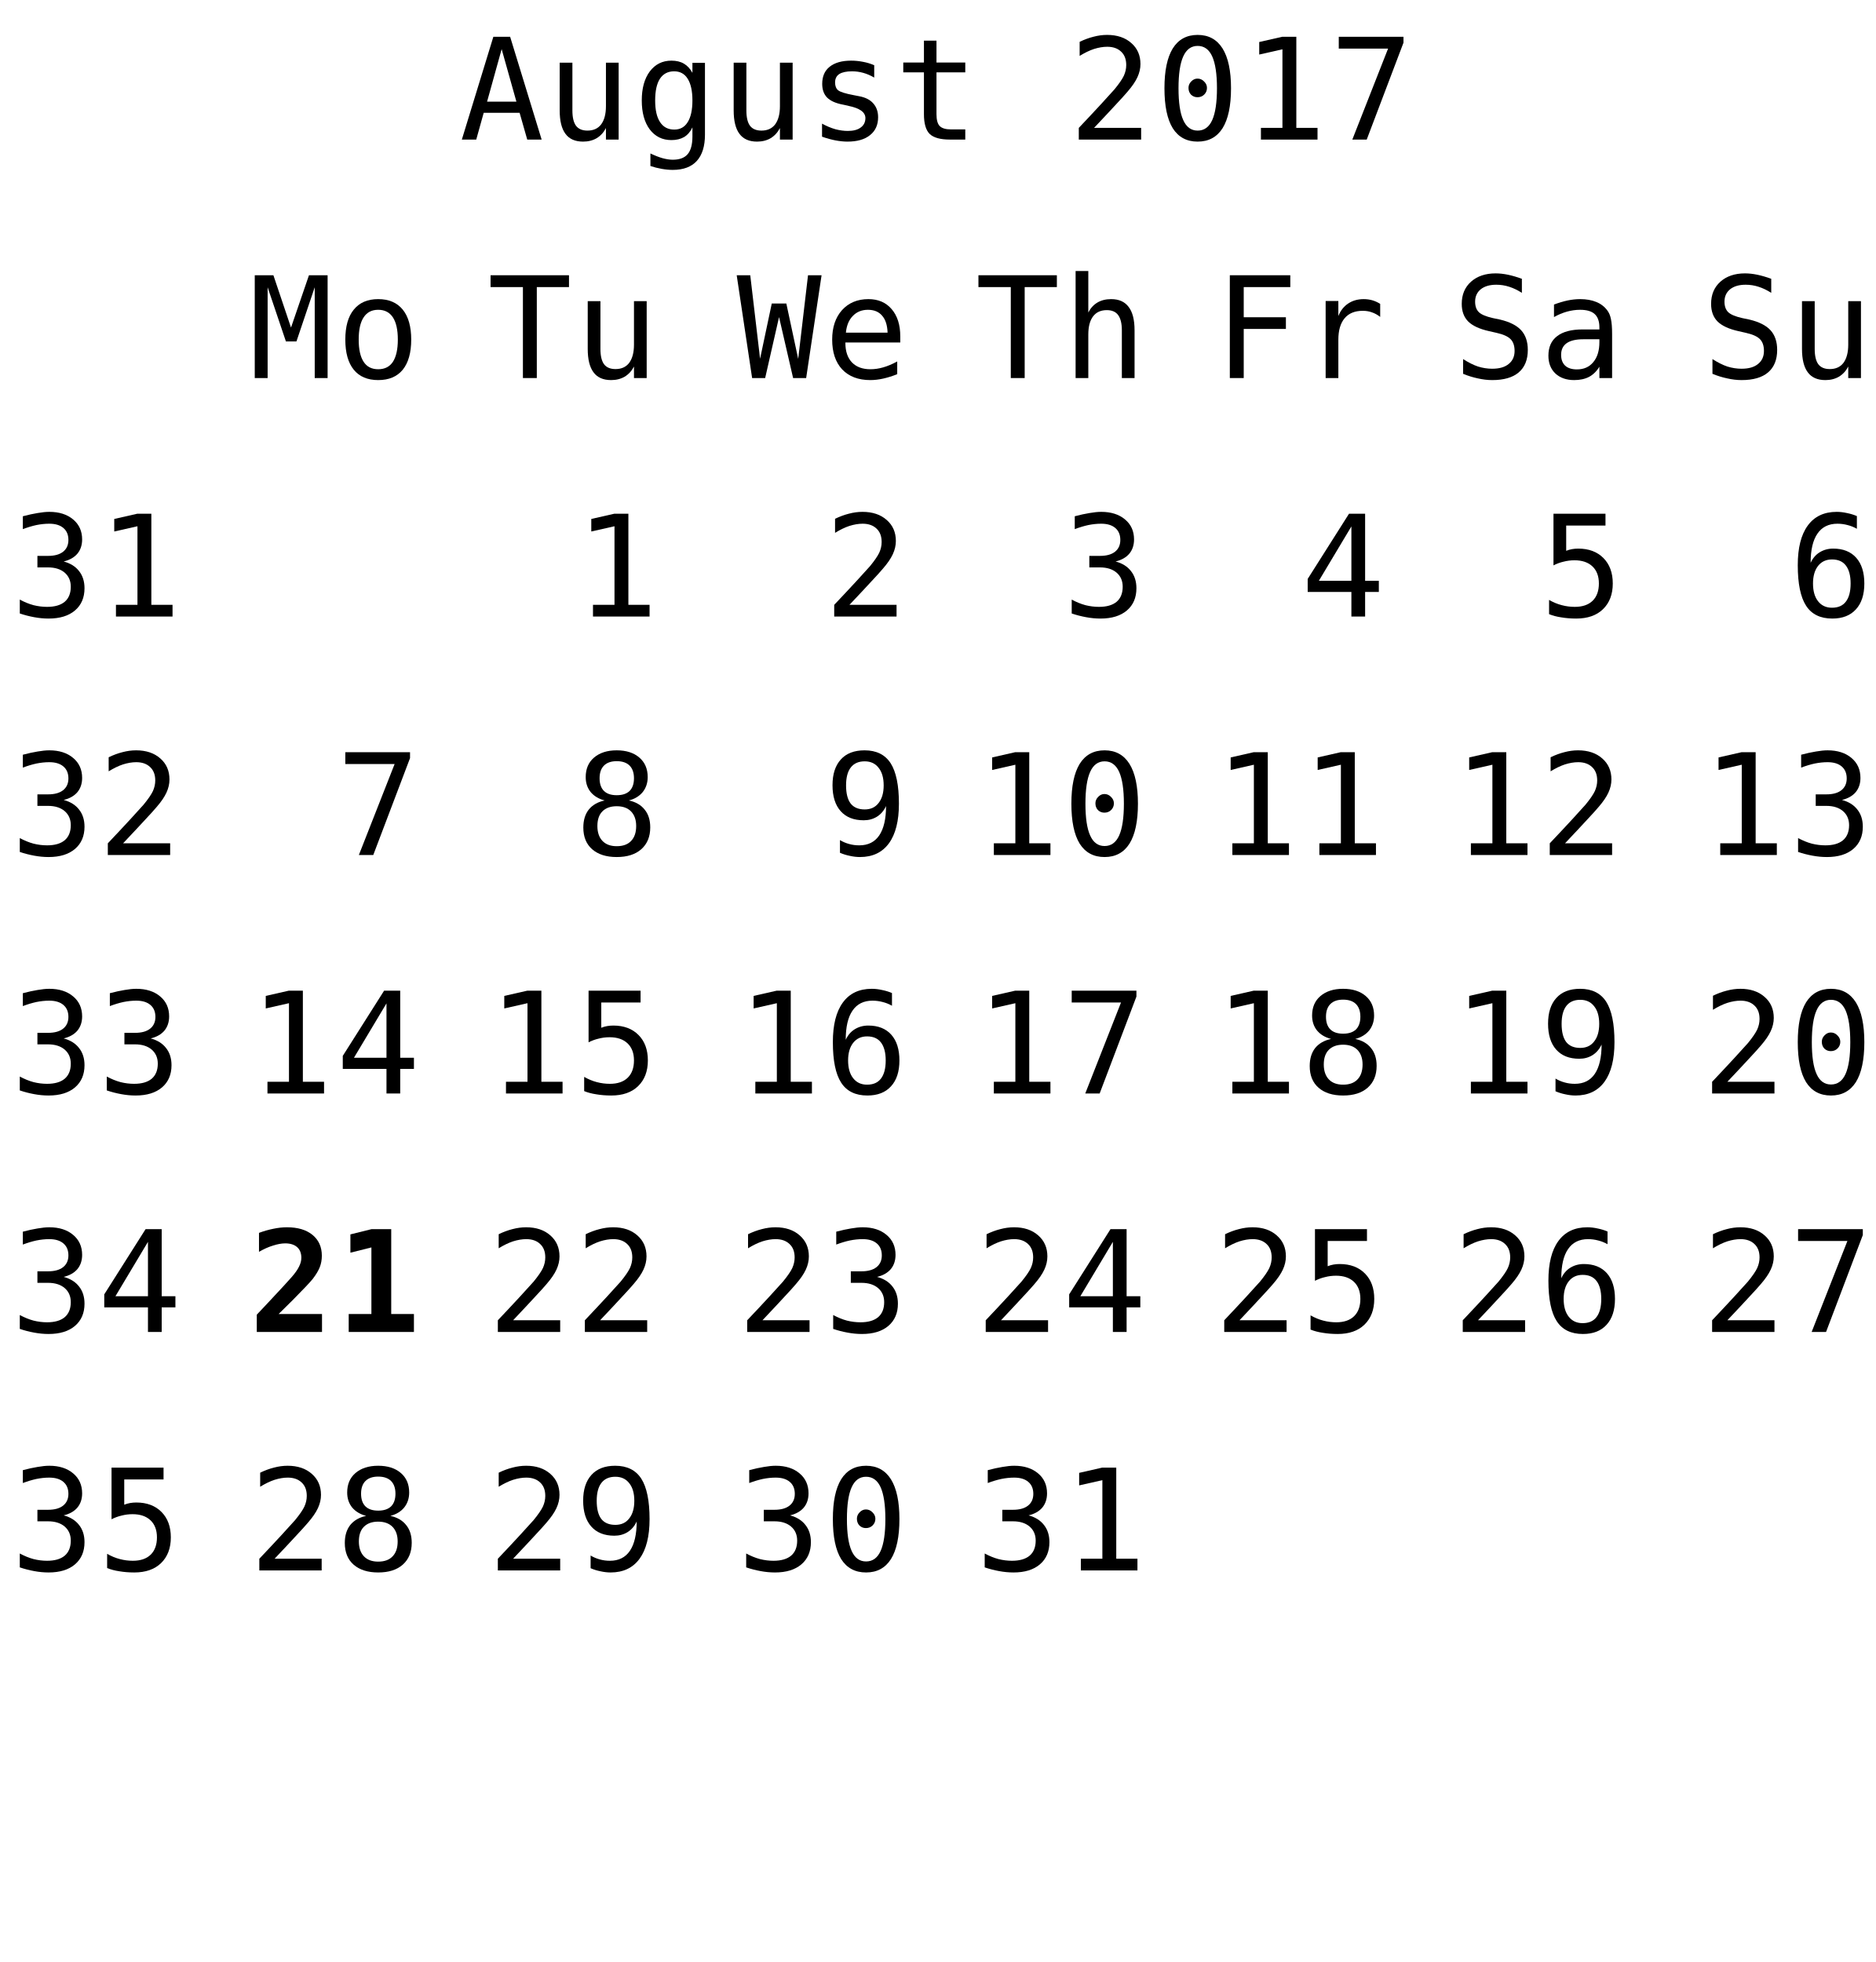
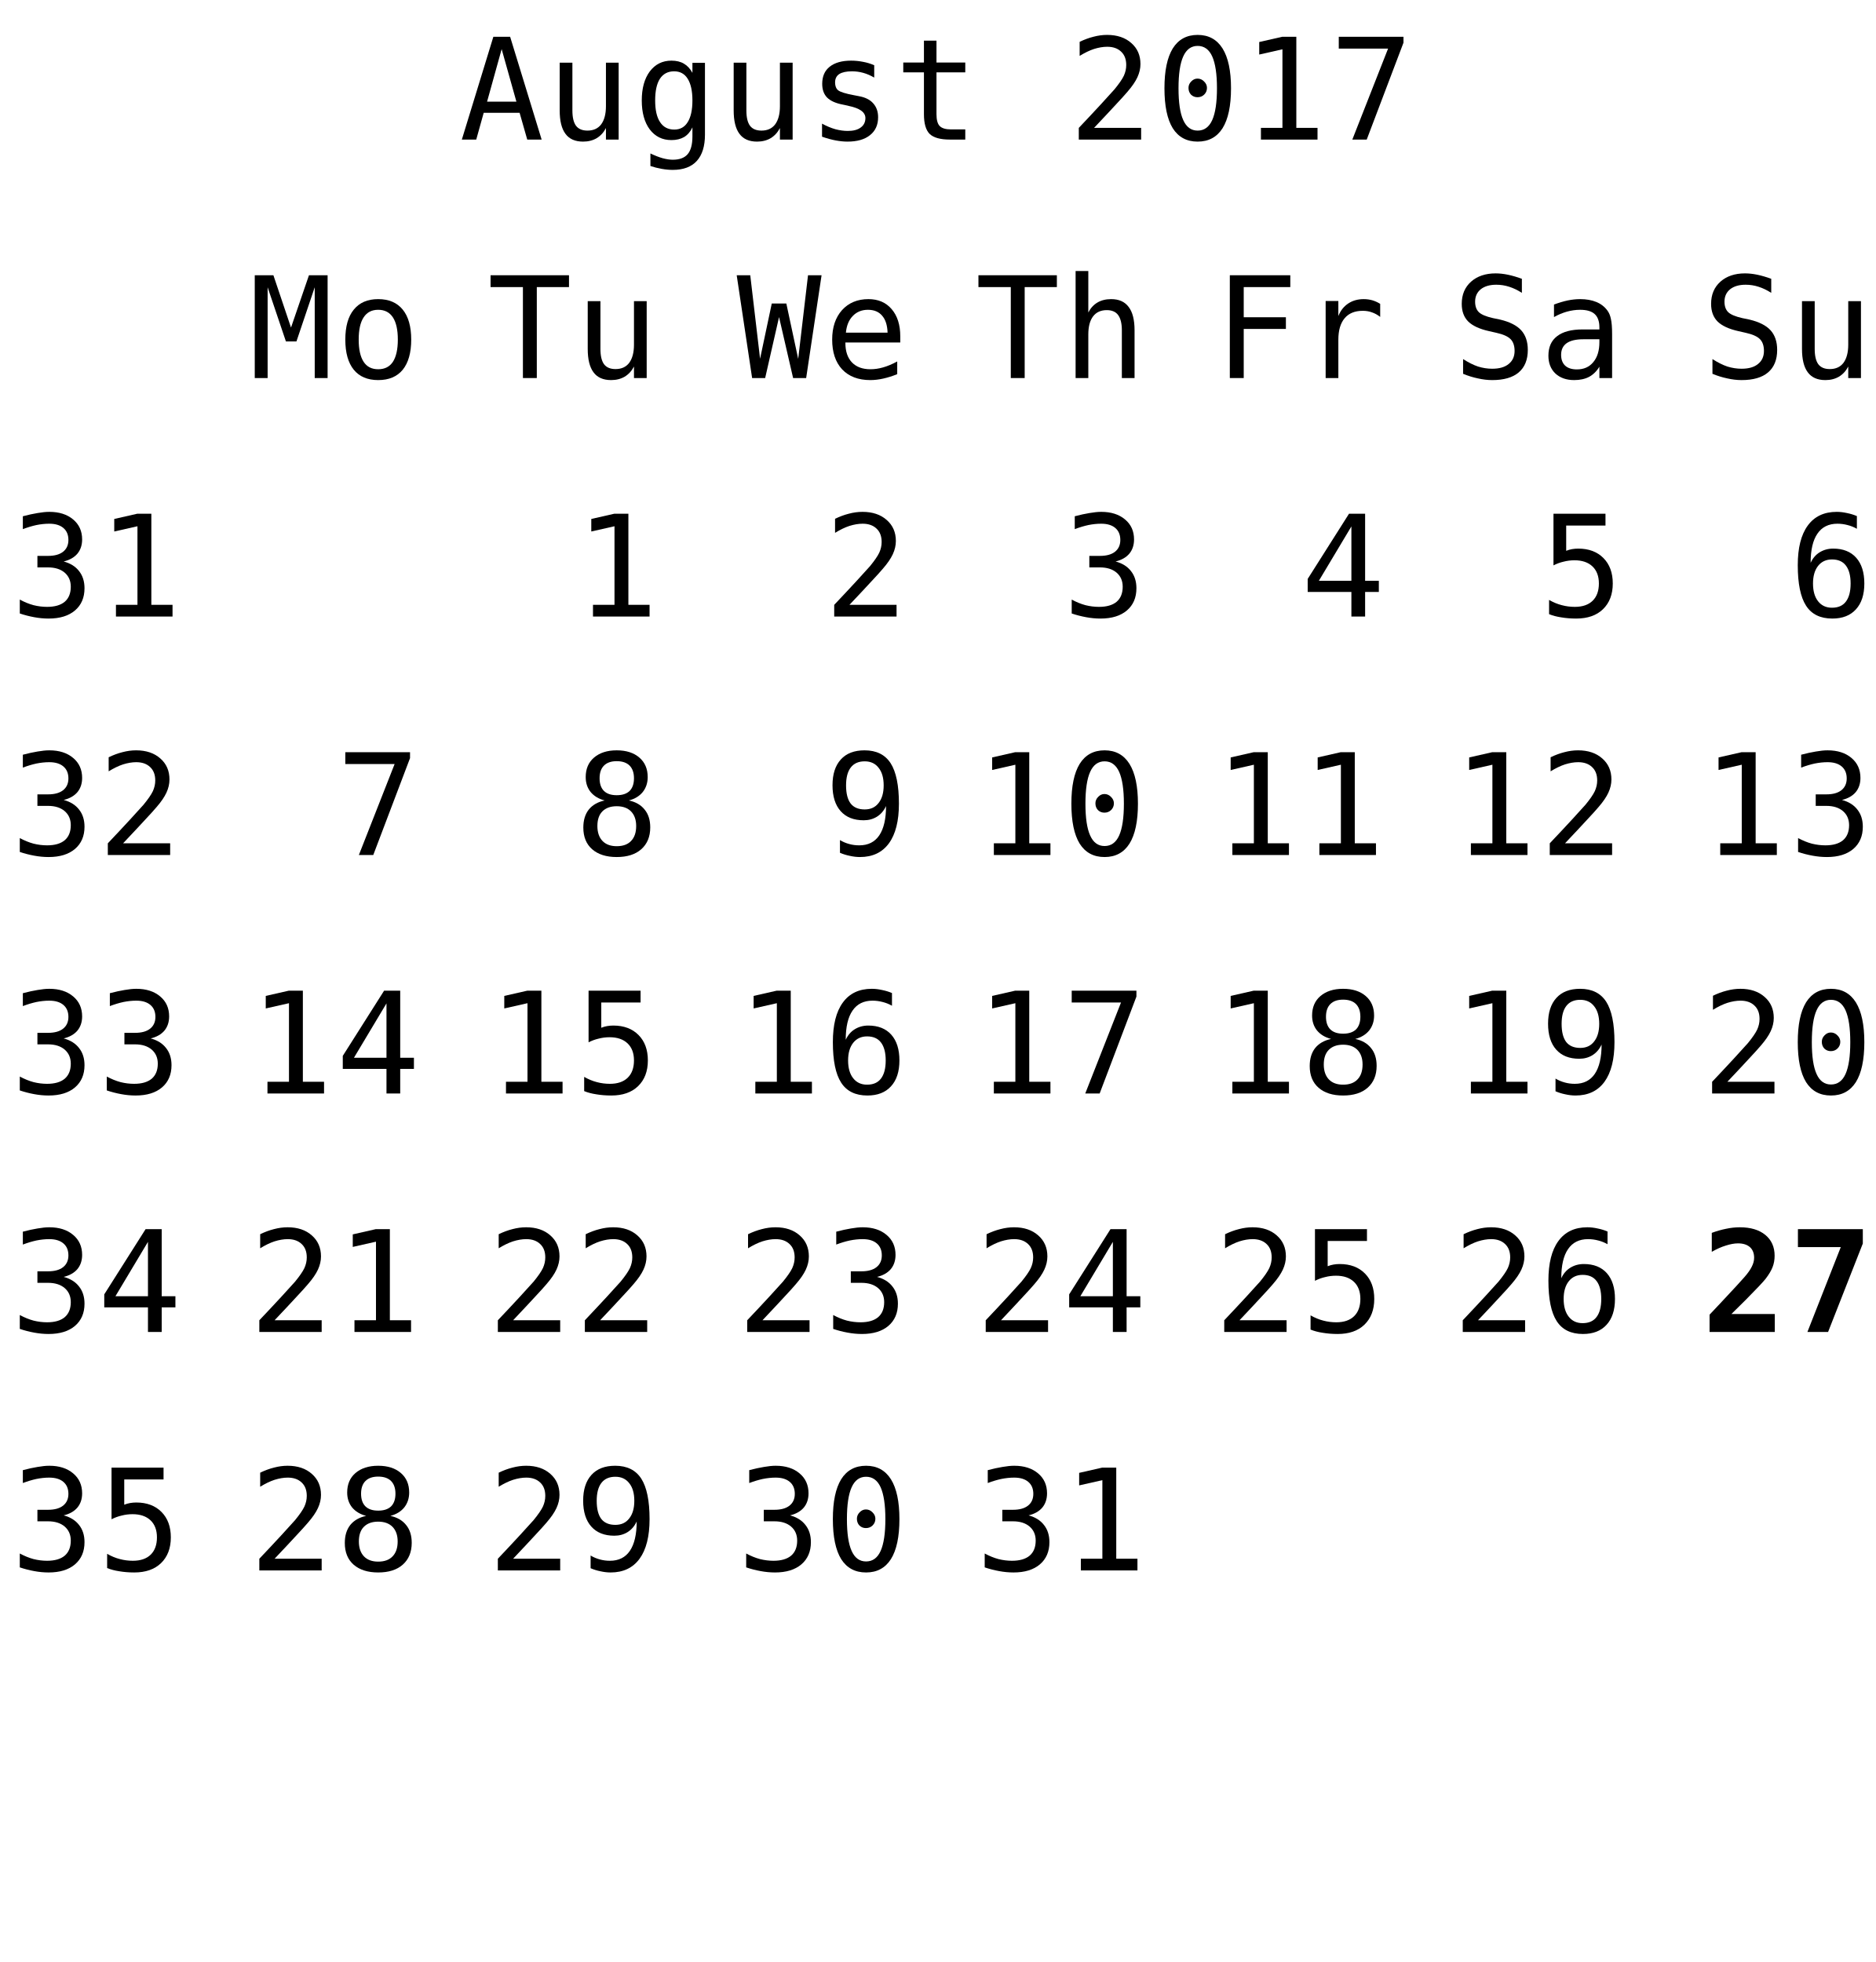
<svg xmlns="http://www.w3.org/2000/svg" xmlns:xlink="http://www.w3.org/1999/xlink" width="173pt" height="181pt" viewBox="0 0 173 181" version="1.1">
  <defs>
    <g>
      <symbol overflow="visible" id="glyph0-0">
        <path style="stroke:none;" d="M 0.656 2.297 L 0.656 -9.172 L 7.156 -9.172 L 7.156 2.297 Z M 1.391 1.578 L 6.438 1.578 L 6.438 -8.438 L 1.391 -8.438 Z M 1.391 1.578 " />
      </symbol>
      <symbol overflow="visible" id="glyph0-1">
        <path style="stroke:none;" d="M 3.906 -8.344 L 2.562 -3.5 L 5.266 -3.5 Z M 3.141 -9.484 L 4.688 -9.484 L 7.594 0 L 6.266 0 L 5.562 -2.469 L 2.25 -2.469 L 1.562 0 L 0.234 0 Z M 3.141 -9.484 " />
      </symbol>
      <symbol overflow="visible" id="glyph0-2">
        <path style="stroke:none;" d="M 1.234 -2.688 L 1.234 -7.094 L 2.406 -7.094 L 2.406 -2.688 C 2.406 -2.051 2.516 -1.582 2.734 -1.281 C 2.961 -0.977 3.316 -0.828 3.797 -0.828 C 4.348 -0.828 4.77 -1.02 5.062 -1.406 C 5.352 -1.801 5.5 -2.359 5.5 -3.078 L 5.5 -7.094 L 6.672 -7.094 L 6.672 0 L 5.5 0 L 5.5 -1.062 C 5.289 -0.656 5.004 -0.344 4.641 -0.125 C 4.285 0.082 3.867 0.188 3.391 0.188 C 2.66 0.188 2.117 -0.051 1.766 -0.531 C 1.41 -1.008 1.234 -1.727 1.234 -2.688 Z M 1.234 -2.688 " />
      </symbol>
      <symbol overflow="visible" id="glyph0-3">
        <path style="stroke:none;" d="M 5.453 -3.609 C 5.453 -4.484 5.305 -5.148 5.016 -5.609 C 4.734 -6.066 4.316 -6.297 3.766 -6.297 C 3.191 -6.297 2.754 -6.066 2.453 -5.609 C 2.16 -5.148 2.016 -4.484 2.016 -3.609 C 2.016 -2.734 2.164 -2.066 2.469 -1.609 C 2.77 -1.148 3.207 -0.922 3.781 -0.922 C 4.32 -0.922 4.734 -1.148 5.016 -1.609 C 5.305 -2.066 5.453 -2.734 5.453 -3.609 Z M 6.609 -0.453 C 6.609 0.609 6.359 1.414 5.859 1.969 C 5.359 2.52 4.617 2.797 3.641 2.797 C 3.316 2.797 2.977 2.766 2.625 2.703 C 2.27 2.641 1.922 2.551 1.578 2.438 L 1.578 1.281 C 1.992 1.477 2.367 1.625 2.703 1.719 C 3.047 1.812 3.359 1.859 3.641 1.859 C 4.266 1.859 4.723 1.688 5.016 1.344 C 5.305 1 5.453 0.457 5.453 -0.281 L 5.453 -1.125 C 5.266 -0.727 5.008 -0.43 4.688 -0.234 C 4.363 -0.047 3.973 0.047 3.516 0.047 C 2.68 0.047 2.016 -0.281 1.516 -0.938 C 1.023 -1.602 0.781 -2.492 0.781 -3.609 C 0.781 -4.723 1.023 -5.613 1.516 -6.281 C 2.016 -6.945 2.68 -7.281 3.516 -7.281 C 3.973 -7.281 4.359 -7.188 4.672 -7 C 4.984 -6.82 5.242 -6.539 5.453 -6.156 L 5.453 -7.078 L 6.609 -7.078 Z M 6.609 -0.453 " />
      </symbol>
      <symbol overflow="visible" id="glyph0-4">
        <path style="stroke:none;" d="M 6.172 -6.859 L 6.172 -5.719 C 5.836 -5.914 5.5 -6.062 5.156 -6.156 C 4.82 -6.25 4.477 -6.297 4.125 -6.297 C 3.602 -6.297 3.211 -6.211 2.953 -6.047 C 2.691 -5.879 2.562 -5.617 2.562 -5.266 C 2.562 -4.941 2.656 -4.703 2.844 -4.547 C 3.039 -4.391 3.523 -4.238 4.297 -4.094 L 4.781 -4 C 5.352 -3.895 5.785 -3.676 6.078 -3.344 C 6.379 -3.008 6.531 -2.582 6.531 -2.062 C 6.531 -1.352 6.281 -0.801 5.781 -0.406 C 5.289 -0.008 4.598 0.188 3.703 0.188 C 3.359 0.188 2.992 0.148 2.609 0.078 C 2.223 0.004 1.805 -0.109 1.359 -0.266 L 1.359 -1.469 C 1.785 -1.238 2.195 -1.066 2.594 -0.953 C 3 -0.848 3.379 -0.797 3.734 -0.797 C 4.242 -0.797 4.641 -0.898 4.922 -1.109 C 5.211 -1.316 5.359 -1.609 5.359 -1.984 C 5.359 -2.523 4.836 -2.898 3.797 -3.109 L 3.75 -3.125 L 3.312 -3.219 C 2.633 -3.344 2.141 -3.562 1.828 -3.875 C 1.523 -4.188 1.375 -4.609 1.375 -5.141 C 1.375 -5.828 1.602 -6.352 2.062 -6.719 C 2.531 -7.094 3.191 -7.281 4.047 -7.281 C 4.422 -7.281 4.785 -7.242 5.141 -7.172 C 5.492 -7.109 5.836 -7.004 6.172 -6.859 Z M 6.172 -6.859 " />
      </symbol>
      <symbol overflow="visible" id="glyph0-5">
        <path style="stroke:none;" d="M 3.891 -9.125 L 3.891 -7.109 L 6.547 -7.109 L 6.547 -6.203 L 3.891 -6.203 L 3.891 -2.344 C 3.891 -1.82 3.988 -1.457 4.188 -1.25 C 4.395 -1.039 4.742 -0.938 5.234 -0.938 L 6.547 -0.938 L 6.547 0 L 5.125 0 C 4.25 0 3.629 -0.172 3.266 -0.516 C 2.91 -0.867 2.734 -1.477 2.734 -2.344 L 2.734 -6.203 L 0.828 -6.203 L 0.828 -7.109 L 2.734 -7.109 L 2.734 -9.125 Z M 3.891 -9.125 " />
      </symbol>
      <symbol overflow="visible" id="glyph0-6">
        <path style="stroke:none;" d="" />
      </symbol>
      <symbol overflow="visible" id="glyph0-7">
        <path style="stroke:none;" d="M 2.375 -1.078 L 6.719 -1.078 L 6.719 0 L 0.969 0 L 0.969 -1.078 C 1.758 -1.91 2.445 -2.645 3.031 -3.281 C 3.625 -3.926 4.035 -4.379 4.266 -4.641 C 4.691 -5.16 4.977 -5.578 5.125 -5.891 C 5.27 -6.211 5.344 -6.539 5.344 -6.875 C 5.344 -7.406 5.188 -7.816 4.875 -8.109 C 4.562 -8.41 4.133 -8.562 3.594 -8.562 C 3.207 -8.562 2.801 -8.492 2.375 -8.359 C 1.957 -8.223 1.516 -8.008 1.047 -7.719 L 1.047 -9.016 C 1.473 -9.223 1.895 -9.379 2.312 -9.484 C 2.738 -9.598 3.16 -9.656 3.578 -9.656 C 4.504 -9.656 5.25 -9.406 5.812 -8.906 C 6.375 -8.414 6.656 -7.77 6.656 -6.969 C 6.656 -6.562 6.562 -6.156 6.375 -5.75 C 6.188 -5.344 5.879 -4.895 5.453 -4.406 C 5.223 -4.133 4.879 -3.754 4.422 -3.266 C 3.973 -2.773 3.289 -2.047 2.375 -1.078 Z M 2.375 -1.078 " />
      </symbol>
      <symbol overflow="visible" id="glyph0-8">
        <path style="stroke:none;" d="M 3.062 -4.766 C 3.062 -4.992 3.145 -5.191 3.312 -5.359 C 3.477 -5.535 3.672 -5.625 3.891 -5.625 C 4.129 -5.625 4.332 -5.535 4.5 -5.359 C 4.676 -5.191 4.766 -4.992 4.766 -4.766 C 4.766 -4.523 4.68 -4.32 4.516 -4.156 C 4.348 -3.988 4.141 -3.906 3.891 -3.906 C 3.66 -3.906 3.461 -3.984 3.297 -4.141 C 3.141 -4.305 3.062 -4.516 3.062 -4.766 Z M 3.906 -8.641 C 3.312 -8.641 2.867 -8.316 2.578 -7.672 C 2.285 -7.023 2.141 -6.047 2.141 -4.734 C 2.141 -3.422 2.285 -2.441 2.578 -1.797 C 2.867 -1.148 3.312 -0.828 3.906 -0.828 C 4.508 -0.828 4.957 -1.148 5.25 -1.797 C 5.539 -2.441 5.688 -3.422 5.688 -4.734 C 5.688 -6.047 5.539 -7.023 5.25 -7.672 C 4.957 -8.316 4.508 -8.641 3.906 -8.641 Z M 3.906 -9.656 C 4.914 -9.656 5.68 -9.238 6.203 -8.406 C 6.723 -7.57 6.984 -6.348 6.984 -4.734 C 6.984 -3.109 6.723 -1.879 6.203 -1.047 C 5.68 -0.223 4.914 0.188 3.906 0.188 C 2.895 0.188 2.129 -0.223 1.609 -1.047 C 1.098 -1.879 0.844 -3.109 0.844 -4.734 C 0.844 -6.348 1.098 -7.57 1.609 -8.406 C 2.129 -9.238 2.895 -9.656 3.906 -9.656 Z M 3.906 -9.656 " />
      </symbol>
      <symbol overflow="visible" id="glyph0-9">
        <path style="stroke:none;" d="M 1.719 -1.078 L 3.703 -1.078 L 3.703 -8.328 L 1.562 -7.844 L 1.562 -9 L 3.688 -9.484 L 4.984 -9.484 L 4.984 -1.078 L 6.938 -1.078 L 6.938 0 L 1.719 0 Z M 1.719 -1.078 " />
      </symbol>
      <symbol overflow="visible" id="glyph0-10">
        <path style="stroke:none;" d="M 0.875 -9.484 L 6.844 -9.484 L 6.844 -8.938 L 3.453 0 L 2.125 0 L 5.422 -8.391 L 0.875 -8.391 Z M 0.875 -9.484 " />
      </symbol>
      <symbol overflow="visible" id="glyph0-11">
        <path style="stroke:none;" d="M 4.922 -5.078 C 5.547 -4.91 6.02 -4.613 6.344 -4.188 C 6.676 -3.77 6.844 -3.242 6.844 -2.609 C 6.844 -1.742 6.551 -1.062 5.969 -0.562 C 5.383 -0.062 4.57 0.188 3.531 0.188 C 3.094 0.188 2.648 0.145 2.203 0.062 C 1.754 -0.02 1.312 -0.133 0.875 -0.281 L 0.875 -1.562 C 1.301 -1.332 1.723 -1.16 2.141 -1.047 C 2.566 -0.941 2.984 -0.891 3.391 -0.891 C 4.098 -0.891 4.641 -1.047 5.016 -1.359 C 5.391 -1.68 5.578 -2.145 5.578 -2.75 C 5.578 -3.289 5.391 -3.723 5.016 -4.047 C 4.641 -4.367 4.129 -4.531 3.484 -4.531 L 2.5 -4.531 L 2.5 -5.594 L 3.484 -5.594 C 4.078 -5.594 4.535 -5.719 4.859 -5.969 C 5.191 -6.227 5.359 -6.594 5.359 -7.062 C 5.359 -7.539 5.203 -7.91 4.891 -8.172 C 4.586 -8.43 4.156 -8.562 3.594 -8.562 C 3.207 -8.562 2.812 -8.52 2.406 -8.438 C 2.008 -8.352 1.594 -8.227 1.156 -8.062 L 1.156 -9.25 C 1.664 -9.383 2.117 -9.484 2.516 -9.547 C 2.922 -9.617 3.281 -9.656 3.594 -9.656 C 4.508 -9.656 5.242 -9.422 5.797 -8.953 C 6.348 -8.492 6.625 -7.879 6.625 -7.109 C 6.625 -6.586 6.477 -6.148 6.188 -5.797 C 5.895 -5.453 5.473 -5.211 4.922 -5.078 Z M 4.922 -5.078 " />
      </symbol>
      <symbol overflow="visible" id="glyph0-12">
        <path style="stroke:none;" d="M 0.297 -9.484 L 7.531 -9.484 L 7.531 -8.391 L 4.562 -8.391 L 4.562 0 L 3.281 0 L 3.281 -8.391 L 0.297 -8.391 Z M 0.297 -9.484 " />
      </symbol>
      <symbol overflow="visible" id="glyph0-13">
        <path style="stroke:none;" d="M 0 -9.484 L 1.25 -9.484 L 2.156 -1.781 L 3.234 -6.875 L 4.578 -6.875 L 5.672 -1.766 L 6.578 -9.484 L 7.828 -9.484 L 6.406 0 L 5.203 0 L 3.906 -5.625 L 2.625 0 L 1.422 0 Z M 0 -9.484 " />
      </symbol>
      <symbol overflow="visible" id="glyph0-14">
        <path style="stroke:none;" d="M 7.062 -3.844 L 7.062 -3.281 L 2 -3.281 L 2 -3.234 C 2 -2.461 2.203 -1.863 2.609 -1.438 C 3.016 -1.02 3.582 -0.812 4.312 -0.812 C 4.688 -0.812 5.078 -0.867 5.484 -0.984 C 5.891 -1.098 6.32 -1.281 6.781 -1.531 L 6.781 -0.359 C 6.344 -0.18 5.914 -0.047 5.5 0.047 C 5.082 0.141 4.68 0.188 4.297 0.188 C 3.191 0.188 2.328 -0.141 1.703 -0.797 C 1.086 -1.461 0.781 -2.379 0.781 -3.547 C 0.781 -4.68 1.082 -5.586 1.688 -6.266 C 2.301 -6.941 3.113 -7.281 4.125 -7.281 C 5.031 -7.281 5.742 -6.973 6.266 -6.359 C 6.797 -5.742 7.062 -4.906 7.062 -3.844 Z M 5.891 -4.188 C 5.867 -4.875 5.703 -5.395 5.391 -5.75 C 5.086 -6.113 4.648 -6.297 4.078 -6.297 C 3.516 -6.297 3.051 -6.109 2.688 -5.734 C 2.32 -5.359 2.109 -4.844 2.047 -4.188 Z M 5.891 -4.188 " />
      </symbol>
      <symbol overflow="visible" id="glyph0-15">
        <path style="stroke:none;" d="M 6.672 -4.406 L 6.672 0 L 5.5 0 L 5.5 -4.406 C 5.5 -5.039 5.383 -5.508 5.156 -5.812 C 4.938 -6.113 4.586 -6.266 4.109 -6.266 C 3.555 -6.266 3.133 -6.07 2.844 -5.688 C 2.551 -5.301 2.406 -4.742 2.406 -4.016 L 2.406 0 L 1.234 0 L 1.234 -9.875 L 2.406 -9.875 L 2.406 -6.047 C 2.613 -6.453 2.895 -6.758 3.25 -6.969 C 3.602 -7.176 4.023 -7.281 4.516 -7.281 C 5.234 -7.281 5.77 -7.039 6.125 -6.562 C 6.488 -6.094 6.672 -5.375 6.672 -4.406 Z M 6.672 -4.406 " />
      </symbol>
      <symbol overflow="visible" id="glyph0-16">
        <path style="stroke:none;" d="M 1.484 -9.484 L 7.062 -9.484 L 7.062 -8.391 L 2.766 -8.391 L 2.766 -5.609 L 6.656 -5.609 L 6.656 -4.531 L 2.766 -4.531 L 2.766 0 L 1.484 0 Z M 1.484 -9.484 " />
      </symbol>
      <symbol overflow="visible" id="glyph0-17">
        <path style="stroke:none;" d="M 7.328 -5.641 C 7.078 -5.836 6.82 -5.977 6.562 -6.062 C 6.312 -6.156 6.031 -6.203 5.719 -6.203 C 4.988 -6.203 4.43 -5.973 4.047 -5.516 C 3.66 -5.055 3.469 -4.395 3.469 -3.531 L 3.469 0 L 2.297 0 L 2.297 -7.109 L 3.469 -7.109 L 3.469 -5.719 C 3.664 -6.219 3.969 -6.602 4.375 -6.875 C 4.781 -7.145 5.258 -7.281 5.812 -7.281 C 6.094 -7.281 6.359 -7.242 6.609 -7.172 C 6.859 -7.098 7.098 -6.988 7.328 -6.844 Z M 7.328 -5.641 " />
      </symbol>
      <symbol overflow="visible" id="glyph0-18">
        <path style="stroke:none;" d="M 4.672 -8.312 L 1.672 -3.297 L 4.672 -3.297 Z M 4.453 -9.484 L 5.938 -9.484 L 5.938 -3.297 L 7.203 -3.297 L 7.203 -2.266 L 5.938 -2.266 L 5.938 0 L 4.672 0 L 4.672 -2.266 L 0.641 -2.266 L 0.641 -3.469 Z M 4.453 -9.484 " />
      </symbol>
      <symbol overflow="visible" id="glyph0-19">
        <path style="stroke:none;" d="M 6.422 -9.156 L 6.422 -7.859 C 6.035 -8.109 5.645 -8.297 5.25 -8.422 C 4.863 -8.547 4.469 -8.609 4.062 -8.609 C 3.457 -8.609 2.977 -8.469 2.625 -8.188 C 2.281 -7.906 2.109 -7.523 2.109 -7.047 C 2.109 -6.629 2.223 -6.305 2.453 -6.078 C 2.68 -5.859 3.113 -5.676 3.75 -5.531 L 4.422 -5.391 C 5.305 -5.18 5.953 -4.852 6.359 -4.406 C 6.766 -3.957 6.969 -3.352 6.969 -2.594 C 6.969 -1.688 6.688 -0.992 6.125 -0.516 C 5.57 -0.047 4.758 0.188 3.688 0.188 C 3.25 0.188 2.805 0.133 2.359 0.031 C 1.91 -0.062 1.457 -0.203 1 -0.391 L 1 -1.75 C 1.488 -1.438 1.945 -1.207 2.375 -1.062 C 2.812 -0.926 3.25 -0.859 3.688 -0.859 C 4.344 -0.859 4.848 -1.004 5.203 -1.297 C 5.566 -1.586 5.75 -1.988 5.75 -2.5 C 5.75 -2.977 5.625 -3.344 5.375 -3.594 C 5.125 -3.844 4.691 -4.035 4.078 -4.172 L 3.391 -4.328 C 2.516 -4.523 1.875 -4.82 1.469 -5.219 C 1.07 -5.625 0.875 -6.164 0.875 -6.844 C 0.875 -7.695 1.16 -8.379 1.734 -8.891 C 2.305 -9.398 3.062 -9.656 4 -9.656 C 4.363 -9.656 4.742 -9.613 5.141 -9.531 C 5.547 -9.445 5.973 -9.32 6.422 -9.156 Z M 6.422 -9.156 " />
      </symbol>
      <symbol overflow="visible" id="glyph0-20">
        <path style="stroke:none;" d="M 4.453 -3.578 L 4.062 -3.578 C 3.383 -3.578 2.875 -3.457 2.531 -3.219 C 2.188 -2.977 2.016 -2.617 2.016 -2.141 C 2.016 -1.711 2.141 -1.379 2.391 -1.141 C 2.648 -0.91 3.008 -0.797 3.469 -0.797 C 4.113 -0.797 4.617 -1.02 4.984 -1.469 C 5.359 -1.914 5.547 -2.531 5.547 -3.312 L 5.547 -3.578 Z M 6.719 -4.062 L 6.719 0 L 5.547 0 L 5.547 -1.047 C 5.297 -0.629 4.977 -0.316 4.594 -0.109 C 4.219 0.086 3.758 0.188 3.219 0.188 C 2.5 0.188 1.922 -0.016 1.484 -0.422 C 1.055 -0.836 0.844 -1.383 0.844 -2.062 C 0.844 -2.852 1.109 -3.453 1.641 -3.859 C 2.172 -4.273 2.953 -4.484 3.984 -4.484 L 5.547 -4.484 L 5.547 -4.672 C 5.547 -5.234 5.398 -5.645 5.109 -5.906 C 4.828 -6.164 4.379 -6.297 3.766 -6.297 C 3.359 -6.297 2.953 -6.238 2.547 -6.125 C 2.141 -6.008 1.742 -5.844 1.359 -5.625 L 1.359 -6.781 C 1.797 -6.945 2.211 -7.07 2.609 -7.156 C 3.004 -7.238 3.391 -7.281 3.766 -7.281 C 4.348 -7.281 4.848 -7.191 5.266 -7.016 C 5.68 -6.848 6.02 -6.586 6.281 -6.234 C 6.438 -6.023 6.547 -5.766 6.609 -5.453 C 6.68 -5.141 6.719 -4.676 6.719 -4.062 Z M 6.719 -4.062 " />
      </symbol>
      <symbol overflow="visible" id="glyph0-21">
        <path style="stroke:none;" d="M 1.312 -9.484 L 6.109 -9.484 L 6.109 -8.391 L 2.484 -8.391 L 2.484 -6.062 C 2.66 -6.133 2.844 -6.188 3.031 -6.219 C 3.219 -6.25 3.406 -6.266 3.594 -6.266 C 4.57 -6.266 5.348 -5.973 5.922 -5.391 C 6.492 -4.816 6.781 -4.035 6.781 -3.047 C 6.781 -2.047 6.477 -1.254 5.875 -0.672 C 5.281 -0.098 4.457 0.188 3.406 0.188 C 2.906 0.188 2.445 0.148 2.031 0.078 C 1.613 0.016 1.238 -0.082 0.906 -0.219 L 0.906 -1.531 C 1.289 -1.312 1.68 -1.148 2.078 -1.047 C 2.473 -0.941 2.875 -0.891 3.281 -0.891 C 3.988 -0.891 4.535 -1.078 4.922 -1.453 C 5.305 -1.828 5.5 -2.359 5.5 -3.047 C 5.5 -3.723 5.301 -4.25 4.906 -4.625 C 4.508 -5 3.957 -5.188 3.25 -5.188 C 2.906 -5.188 2.57 -5.145 2.25 -5.062 C 1.926 -4.988 1.613 -4.875 1.312 -4.719 Z M 1.312 -9.484 " />
      </symbol>
      <symbol overflow="visible" id="glyph0-22">
        <path style="stroke:none;" d="M 6.297 -9.266 L 6.297 -8.094 C 6.023 -8.25 5.738 -8.363 5.438 -8.438 C 5.133 -8.52 4.82 -8.562 4.5 -8.562 C 3.688 -8.562 3.07 -8.254 2.656 -7.641 C 2.238 -7.035 2.031 -6.141 2.031 -4.953 C 2.227 -5.379 2.504 -5.703 2.859 -5.922 C 3.223 -6.148 3.641 -6.266 4.109 -6.266 C 5.023 -6.266 5.734 -5.984 6.234 -5.422 C 6.734 -4.859 6.984 -4.066 6.984 -3.047 C 6.984 -2.016 6.723 -1.219 6.203 -0.656 C 5.691 -0.094 4.969 0.188 4.031 0.188 C 2.926 0.188 2.117 -0.207 1.609 -1 C 1.098 -1.789 0.844 -3.035 0.844 -4.734 C 0.844 -6.328 1.148 -7.547 1.766 -8.391 C 2.379 -9.234 3.27 -9.656 4.438 -9.656 C 4.75 -9.656 5.062 -9.617 5.375 -9.547 C 5.695 -9.484 6.004 -9.391 6.297 -9.266 Z M 4 -5.266 C 3.457 -5.266 3.031 -5.066 2.719 -4.672 C 2.406 -4.273 2.25 -3.734 2.25 -3.047 C 2.25 -2.348 2.406 -1.801 2.719 -1.406 C 3.031 -1.008 3.457 -0.812 4 -0.812 C 4.57 -0.812 5 -1 5.281 -1.375 C 5.57 -1.75 5.719 -2.305 5.719 -3.047 C 5.719 -3.773 5.57 -4.328 5.281 -4.703 C 5 -5.078 4.57 -5.266 4 -5.266 Z M 4 -5.266 " />
      </symbol>
      <symbol overflow="visible" id="glyph0-23">
        <path style="stroke:none;" d="M 0.547 -9.484 L 2.266 -9.484 L 3.891 -4.656 L 5.547 -9.484 L 7.266 -9.484 L 7.266 0 L 6.078 0 L 6.078 -8.375 L 4.391 -3.375 L 3.422 -3.375 L 1.734 -8.375 L 1.734 0 L 0.547 0 Z M 0.547 -9.484 " />
      </symbol>
      <symbol overflow="visible" id="glyph0-24">
        <path style="stroke:none;" d="M 3.906 -6.297 C 3.312 -6.297 2.863 -6.062 2.562 -5.594 C 2.258 -5.133 2.109 -4.453 2.109 -3.547 C 2.109 -2.648 2.258 -1.969 2.562 -1.5 C 2.863 -1.039 3.312 -0.812 3.906 -0.812 C 4.508 -0.812 4.961 -1.039 5.266 -1.5 C 5.566 -1.969 5.719 -2.648 5.719 -3.547 C 5.719 -4.453 5.566 -5.133 5.266 -5.594 C 4.961 -6.062 4.508 -6.297 3.906 -6.297 Z M 3.906 -7.281 C 4.895 -7.281 5.648 -6.957 6.172 -6.312 C 6.691 -5.676 6.953 -4.754 6.953 -3.547 C 6.953 -2.336 6.691 -1.41 6.172 -0.766 C 5.648 -0.129 4.895 0.188 3.906 0.188 C 2.926 0.188 2.176 -0.129 1.656 -0.766 C 1.133 -1.41 0.875 -2.336 0.875 -3.547 C 0.875 -4.754 1.133 -5.676 1.656 -6.312 C 2.176 -6.957 2.926 -7.281 3.906 -7.281 Z M 3.906 -7.281 " />
      </symbol>
      <symbol overflow="visible" id="glyph0-25">
        <path style="stroke:none;" d="M 3.906 -4.5 C 3.332 -4.5 2.891 -4.336 2.578 -4.016 C 2.273 -3.703 2.125 -3.254 2.125 -2.672 C 2.125 -2.086 2.281 -1.629 2.594 -1.297 C 2.906 -0.973 3.344 -0.812 3.906 -0.812 C 4.488 -0.812 4.93 -0.973 5.234 -1.297 C 5.547 -1.617 5.703 -2.078 5.703 -2.672 C 5.703 -3.242 5.547 -3.691 5.234 -4.016 C 4.922 -4.336 4.477 -4.5 3.906 -4.5 Z M 2.797 -5.031 C 2.242 -5.176 1.812 -5.438 1.5 -5.812 C 1.195 -6.195 1.047 -6.656 1.047 -7.188 C 1.047 -7.945 1.301 -8.547 1.812 -8.984 C 2.332 -9.43 3.031 -9.656 3.906 -9.656 C 4.789 -9.656 5.488 -9.43 6 -8.984 C 6.508 -8.547 6.766 -7.945 6.766 -7.188 C 6.766 -6.656 6.613 -6.195 6.312 -5.812 C 6.008 -5.438 5.582 -5.176 5.031 -5.031 C 5.664 -4.895 6.148 -4.613 6.484 -4.188 C 6.828 -3.77 7 -3.223 7 -2.547 C 7 -1.691 6.723 -1.02 6.172 -0.531 C 5.629 -0.051 4.875 0.188 3.906 0.188 C 2.945 0.188 2.191 -0.051 1.641 -0.531 C 1.098 -1.008 0.828 -1.676 0.828 -2.531 C 0.828 -3.207 0.992 -3.758 1.328 -4.188 C 1.672 -4.613 2.16 -4.895 2.797 -5.031 Z M 2.328 -7.078 C 2.328 -6.566 2.461 -6.176 2.734 -5.906 C 3.004 -5.645 3.395 -5.516 3.906 -5.516 C 4.426 -5.516 4.82 -5.645 5.094 -5.906 C 5.363 -6.176 5.5 -6.566 5.5 -7.078 C 5.5 -7.586 5.363 -7.977 5.094 -8.25 C 4.82 -8.52 4.426 -8.656 3.906 -8.656 C 3.395 -8.656 3.004 -8.52 2.734 -8.25 C 2.461 -7.977 2.328 -7.586 2.328 -7.078 Z M 2.328 -7.078 " />
      </symbol>
      <symbol overflow="visible" id="glyph0-26">
        <path style="stroke:none;" d="M 3.781 -4.203 C 4.332 -4.203 4.758 -4.398 5.062 -4.797 C 5.375 -5.191 5.531 -5.734 5.531 -6.422 C 5.531 -7.117 5.375 -7.66 5.062 -8.047 C 4.758 -8.441 4.332 -8.641 3.781 -8.641 C 3.219 -8.641 2.789 -8.453 2.5 -8.078 C 2.207 -7.703 2.062 -7.148 2.062 -6.422 C 2.062 -5.68 2.203 -5.125 2.484 -4.75 C 2.773 -4.383 3.207 -4.203 3.781 -4.203 Z M 1.5 -0.203 L 1.5 -1.375 C 1.758 -1.219 2.039 -1.098 2.344 -1.016 C 2.645 -0.93 2.957 -0.891 3.281 -0.891 C 4.094 -0.891 4.707 -1.195 5.125 -1.812 C 5.539 -2.426 5.75 -3.328 5.75 -4.516 C 5.551 -4.086 5.27 -3.758 4.906 -3.531 C 4.551 -3.312 4.145 -3.203 3.688 -3.203 C 2.77 -3.203 2.062 -3.484 1.562 -4.047 C 1.062 -4.609 0.812 -5.406 0.812 -6.438 C 0.812 -7.457 1.066 -8.25 1.578 -8.812 C 2.086 -9.375 2.816 -9.656 3.766 -9.656 C 4.859 -9.656 5.66 -9.258 6.172 -8.469 C 6.68 -7.676 6.938 -6.43 6.938 -4.734 C 6.938 -3.141 6.629 -1.922 6.016 -1.078 C 5.398 -0.234 4.508 0.188 3.344 0.188 C 3.031 0.188 2.719 0.148 2.406 0.078 C 2.094 0.016 1.789 -0.078 1.5 -0.203 Z M 1.5 -0.203 " />
      </symbol>
      <symbol overflow="visible" id="glyph1-0">
        <path style="stroke:none;" d="M 0.656 2.297 L 0.656 -9.172 L 7.156 -9.172 L 7.156 2.297 Z M 1.391 1.578 L 6.438 1.578 L 6.438 -8.438 L 1.391 -8.438 Z M 1.391 1.578 " />
      </symbol>
      <symbol overflow="visible" id="glyph1-1">
        <path style="stroke:none;" d="M 2.75 -1.656 L 6.75 -1.656 L 6.75 0 L 0.734 0 L 0.734 -1.594 L 1.75 -2.672 C 2.957 -3.961 3.688 -4.754 3.938 -5.047 C 4.258 -5.41 4.488 -5.734 4.625 -6.016 C 4.77 -6.297 4.844 -6.57 4.844 -6.844 C 4.844 -7.27 4.711 -7.598 4.453 -7.828 C 4.191 -8.055 3.828 -8.172 3.359 -8.172 C 3.023 -8.172 2.648 -8.102 2.234 -7.969 C 1.816 -7.844 1.383 -7.648 0.938 -7.391 L 0.938 -9.141 C 1.383 -9.305 1.82 -9.43 2.25 -9.516 C 2.688 -9.609 3.109 -9.656 3.516 -9.656 C 4.516 -9.656 5.301 -9.422 5.875 -8.953 C 6.445 -8.484 6.734 -7.844 6.734 -7.031 C 6.734 -6.656 6.672 -6.305 6.547 -5.984 C 6.422 -5.66 6.207 -5.301 5.906 -4.906 C 5.676 -4.613 5.062 -3.961 4.062 -2.953 C 3.508 -2.41 3.07 -1.977 2.75 -1.656 Z M 2.75 -1.656 " />
      </symbol>
      <symbol overflow="visible" id="glyph1-2">
-         <path style="stroke:none;" d="M 1.188 -1.656 L 3.281 -1.656 L 3.281 -7.797 L 1.344 -7.312 L 1.344 -9 L 3.297 -9.484 L 5.109 -9.484 L 5.109 -1.656 L 7.203 -1.656 L 7.203 0 L 1.188 0 Z M 1.188 -1.656 " />
+         <path style="stroke:none;" d="M 0.859 -9.484 L 6.844 -9.484 L 6.844 -8.156 L 3.641 0 L 1.734 0 L 4.812 -7.828 L 0.859 -7.828 Z M 0.859 -9.484 " />
      </symbol>
    </g>
  </defs>
  <g id="surface2">
    <g style="fill:rgb(0%,0%,0%);fill-opacity:1;">
      <use xlink:href="#glyph0-1" x="42.365" y="12.876" />
      <use xlink:href="#glyph0-2" x="50.39" y="12.876" />
      <use xlink:href="#glyph0-3" x="58.414" y="12.876" />
      <use xlink:href="#glyph0-2" x="66.438" y="12.876" />
      <use xlink:href="#glyph0-4" x="74.463" y="12.876" />
      <use xlink:href="#glyph0-5" x="82.487" y="12.876" />
      <use xlink:href="#glyph0-6" x="90.512" y="12.876" />
      <use xlink:href="#glyph0-7" x="98.536" y="12.876" />
      <use xlink:href="#glyph0-8" x="106.561" y="12.876" />
      <use xlink:href="#glyph0-9" x="114.585" y="12.876" />
      <use xlink:href="#glyph0-10" x="122.609" y="12.876" />
    </g>
    <g style="fill:rgb(0%,0%,0%);fill-opacity:1;">
      <use xlink:href="#glyph0-11" x="0.951" y="56.876" />
      <use xlink:href="#glyph0-9" x="8.976" y="56.876" />
    </g>
    <g style="fill:rgb(0%,0%,0%);fill-opacity:1;">
      <use xlink:href="#glyph0-12" x="44.951" y="34.876" />
      <use xlink:href="#glyph0-2" x="52.976" y="34.876" />
    </g>
    <g style="fill:rgb(0%,0%,0%);fill-opacity:1;">
      <use xlink:href="#glyph0-6" x="44.951" y="56.876" />
      <use xlink:href="#glyph0-9" x="52.976" y="56.876" />
    </g>
    <g style="fill:rgb(0%,0%,0%);fill-opacity:1;">
      <use xlink:href="#glyph0-13" x="67.951" y="34.876" />
      <use xlink:href="#glyph0-14" x="75.976" y="34.876" />
    </g>
    <g style="fill:rgb(0%,0%,0%);fill-opacity:1;">
      <use xlink:href="#glyph0-6" x="67.951" y="56.876" />
      <use xlink:href="#glyph0-7" x="75.976" y="56.876" />
    </g>
    <g style="fill:rgb(0%,0%,0%);fill-opacity:1;">
      <use xlink:href="#glyph0-12" x="89.951" y="34.876" />
      <use xlink:href="#glyph0-15" x="97.976" y="34.876" />
    </g>
    <g style="fill:rgb(0%,0%,0%);fill-opacity:1;">
      <use xlink:href="#glyph0-6" x="89.951" y="56.876" />
      <use xlink:href="#glyph0-11" x="97.976" y="56.876" />
    </g>
    <g style="fill:rgb(0%,0%,0%);fill-opacity:1;">
      <use xlink:href="#glyph0-16" x="111.951" y="34.876" />
      <use xlink:href="#glyph0-17" x="119.976" y="34.876" />
    </g>
    <g style="fill:rgb(0%,0%,0%);fill-opacity:1;">
      <use xlink:href="#glyph0-6" x="111.951" y="56.876" />
      <use xlink:href="#glyph0-18" x="119.976" y="56.876" />
    </g>
    <g style="fill:rgb(0%,0%,0%);fill-opacity:1;">
      <use xlink:href="#glyph0-19" x="133.951" y="34.876" />
      <use xlink:href="#glyph0-20" x="141.976" y="34.876" />
    </g>
    <g style="fill:rgb(0%,0%,0%);fill-opacity:1;">
      <use xlink:href="#glyph0-6" x="133.951" y="56.876" />
      <use xlink:href="#glyph0-21" x="141.976" y="56.876" />
    </g>
    <g style="fill:rgb(0%,0%,0%);fill-opacity:1;">
      <use xlink:href="#glyph0-19" x="156.951" y="34.876" />
      <use xlink:href="#glyph0-2" x="164.976" y="34.876" />
    </g>
    <g style="fill:rgb(0%,0%,0%);fill-opacity:1;">
      <use xlink:href="#glyph0-6" x="156.951" y="56.876" />
      <use xlink:href="#glyph0-22" x="164.976" y="56.876" />
    </g>
    <g style="fill:rgb(0%,0%,0%);fill-opacity:1;">
      <use xlink:href="#glyph0-11" x="0.951" y="78.876" />
      <use xlink:href="#glyph0-7" x="8.976" y="78.876" />
    </g>
    <g style="fill:rgb(0%,0%,0%);fill-opacity:1;">
      <use xlink:href="#glyph0-23" x="22.951" y="34.876" />
      <use xlink:href="#glyph0-24" x="30.976" y="34.876" />
    </g>
    <g style="fill:rgb(0%,0%,0%);fill-opacity:1;">
      <use xlink:href="#glyph0-6" x="22.951" y="78.876" />
      <use xlink:href="#glyph0-10" x="30.976" y="78.876" />
    </g>
    <g style="fill:rgb(0%,0%,0%);fill-opacity:1;">
      <use xlink:href="#glyph0-6" x="44.951" y="78.876" />
      <use xlink:href="#glyph0-25" x="52.976" y="78.876" />
    </g>
    <g style="fill:rgb(0%,0%,0%);fill-opacity:1;">
      <use xlink:href="#glyph0-6" x="67.951" y="78.876" />
      <use xlink:href="#glyph0-26" x="75.976" y="78.876" />
    </g>
    <g style="fill:rgb(0%,0%,0%);fill-opacity:1;">
      <use xlink:href="#glyph0-9" x="89.951" y="78.876" />
      <use xlink:href="#glyph0-8" x="97.976" y="78.876" />
    </g>
    <g style="fill:rgb(0%,0%,0%);fill-opacity:1;">
      <use xlink:href="#glyph0-9" x="111.951" y="78.876" />
      <use xlink:href="#glyph0-9" x="119.976" y="78.876" />
    </g>
    <g style="fill:rgb(0%,0%,0%);fill-opacity:1;">
      <use xlink:href="#glyph0-9" x="133.951" y="78.876" />
      <use xlink:href="#glyph0-7" x="141.976" y="78.876" />
    </g>
    <g style="fill:rgb(0%,0%,0%);fill-opacity:1;">
      <use xlink:href="#glyph0-9" x="156.951" y="78.876" />
      <use xlink:href="#glyph0-11" x="164.976" y="78.876" />
    </g>
    <g style="fill:rgb(0%,0%,0%);fill-opacity:1;">
      <use xlink:href="#glyph0-11" x="0.951" y="100.876" />
      <use xlink:href="#glyph0-11" x="8.976" y="100.876" />
    </g>
    <g style="fill:rgb(0%,0%,0%);fill-opacity:1;">
      <use xlink:href="#glyph0-9" x="22.951" y="100.876" />
      <use xlink:href="#glyph0-18" x="30.976" y="100.876" />
    </g>
    <g style="fill:rgb(0%,0%,0%);fill-opacity:1;">
      <use xlink:href="#glyph0-9" x="44.951" y="100.876" />
      <use xlink:href="#glyph0-21" x="52.976" y="100.876" />
    </g>
    <g style="fill:rgb(0%,0%,0%);fill-opacity:1;">
      <use xlink:href="#glyph0-9" x="67.951" y="100.876" />
      <use xlink:href="#glyph0-22" x="75.976" y="100.876" />
    </g>
    <g style="fill:rgb(0%,0%,0%);fill-opacity:1;">
      <use xlink:href="#glyph0-9" x="89.951" y="100.876" />
      <use xlink:href="#glyph0-10" x="97.976" y="100.876" />
    </g>
    <g style="fill:rgb(0%,0%,0%);fill-opacity:1;">
      <use xlink:href="#glyph0-9" x="111.951" y="100.876" />
      <use xlink:href="#glyph0-25" x="119.976" y="100.876" />
    </g>
    <g style="fill:rgb(0%,0%,0%);fill-opacity:1;">
      <use xlink:href="#glyph0-9" x="133.951" y="100.876" />
      <use xlink:href="#glyph0-26" x="141.976" y="100.876" />
    </g>
    <g style="fill:rgb(0%,0%,0%);fill-opacity:1;">
      <use xlink:href="#glyph0-7" x="156.951" y="100.876" />
      <use xlink:href="#glyph0-8" x="164.976" y="100.876" />
    </g>
    <g style="fill:rgb(0%,0%,0%);fill-opacity:1;">
      <use xlink:href="#glyph0-11" x="0.951" y="122.876" />
      <use xlink:href="#glyph0-18" x="8.976" y="122.876" />
    </g>
    <g style="fill:rgb(0%,0%,0%);fill-opacity:1;">
-       <use xlink:href="#glyph1-1" x="22.951" y="122.876" />
-       <use xlink:href="#glyph1-2" x="30.976" y="122.876" />
+       <use xlink:href="#glyph0-7" x="22.951" y="122.876" />
+       <use xlink:href="#glyph0-9" x="30.976" y="122.876" />
    </g>
    <g style="fill:rgb(0%,0%,0%);fill-opacity:1;">
      <use xlink:href="#glyph0-7" x="44.951" y="122.876" />
      <use xlink:href="#glyph0-7" x="52.976" y="122.876" />
    </g>
    <g style="fill:rgb(0%,0%,0%);fill-opacity:1;">
      <use xlink:href="#glyph0-7" x="67.951" y="122.876" />
      <use xlink:href="#glyph0-11" x="75.976" y="122.876" />
    </g>
    <g style="fill:rgb(0%,0%,0%);fill-opacity:1;">
      <use xlink:href="#glyph0-7" x="89.951" y="122.876" />
      <use xlink:href="#glyph0-18" x="97.976" y="122.876" />
    </g>
    <g style="fill:rgb(0%,0%,0%);fill-opacity:1;">
      <use xlink:href="#glyph0-7" x="111.951" y="122.876" />
      <use xlink:href="#glyph0-21" x="119.976" y="122.876" />
    </g>
    <g style="fill:rgb(0%,0%,0%);fill-opacity:1;">
      <use xlink:href="#glyph0-7" x="133.951" y="122.876" />
      <use xlink:href="#glyph0-22" x="141.976" y="122.876" />
    </g>
    <g style="fill:rgb(0%,0%,0%);fill-opacity:1;">
-       <use xlink:href="#glyph0-7" x="156.951" y="122.876" />
-       <use xlink:href="#glyph0-10" x="164.976" y="122.876" />
+       <use xlink:href="#glyph1-1" x="156.951" y="122.876" />
+       <use xlink:href="#glyph1-2" x="164.976" y="122.876" />
    </g>
    <g style="fill:rgb(0%,0%,0%);fill-opacity:1;">
      <use xlink:href="#glyph0-11" x="0.951" y="144.876" />
      <use xlink:href="#glyph0-21" x="8.976" y="144.876" />
    </g>
    <g style="fill:rgb(0%,0%,0%);fill-opacity:1;">
      <use xlink:href="#glyph0-7" x="22.951" y="144.876" />
      <use xlink:href="#glyph0-25" x="30.976" y="144.876" />
    </g>
    <g style="fill:rgb(0%,0%,0%);fill-opacity:1;">
      <use xlink:href="#glyph0-7" x="44.951" y="144.876" />
      <use xlink:href="#glyph0-26" x="52.976" y="144.876" />
    </g>
    <g style="fill:rgb(0%,0%,0%);fill-opacity:1;">
      <use xlink:href="#glyph0-11" x="67.951" y="144.876" />
      <use xlink:href="#glyph0-8" x="75.976" y="144.876" />
    </g>
    <g style="fill:rgb(0%,0%,0%);fill-opacity:1;">
      <use xlink:href="#glyph0-11" x="89.951" y="144.876" />
      <use xlink:href="#glyph0-9" x="97.976" y="144.876" />
    </g>
  </g>
</svg>
